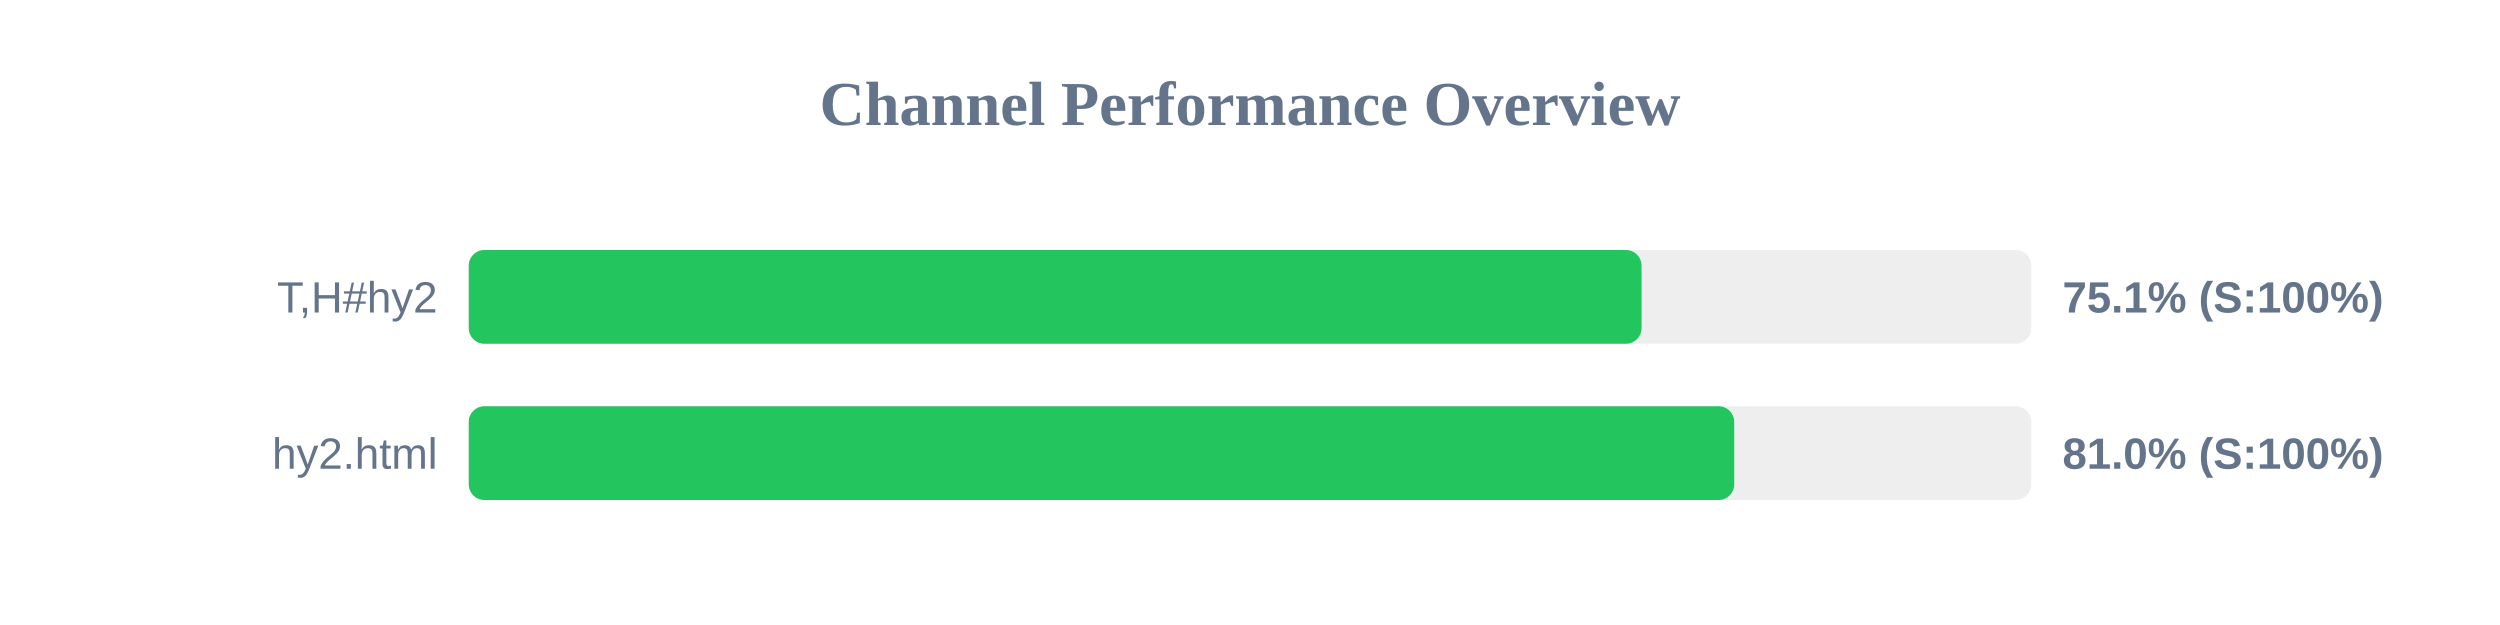
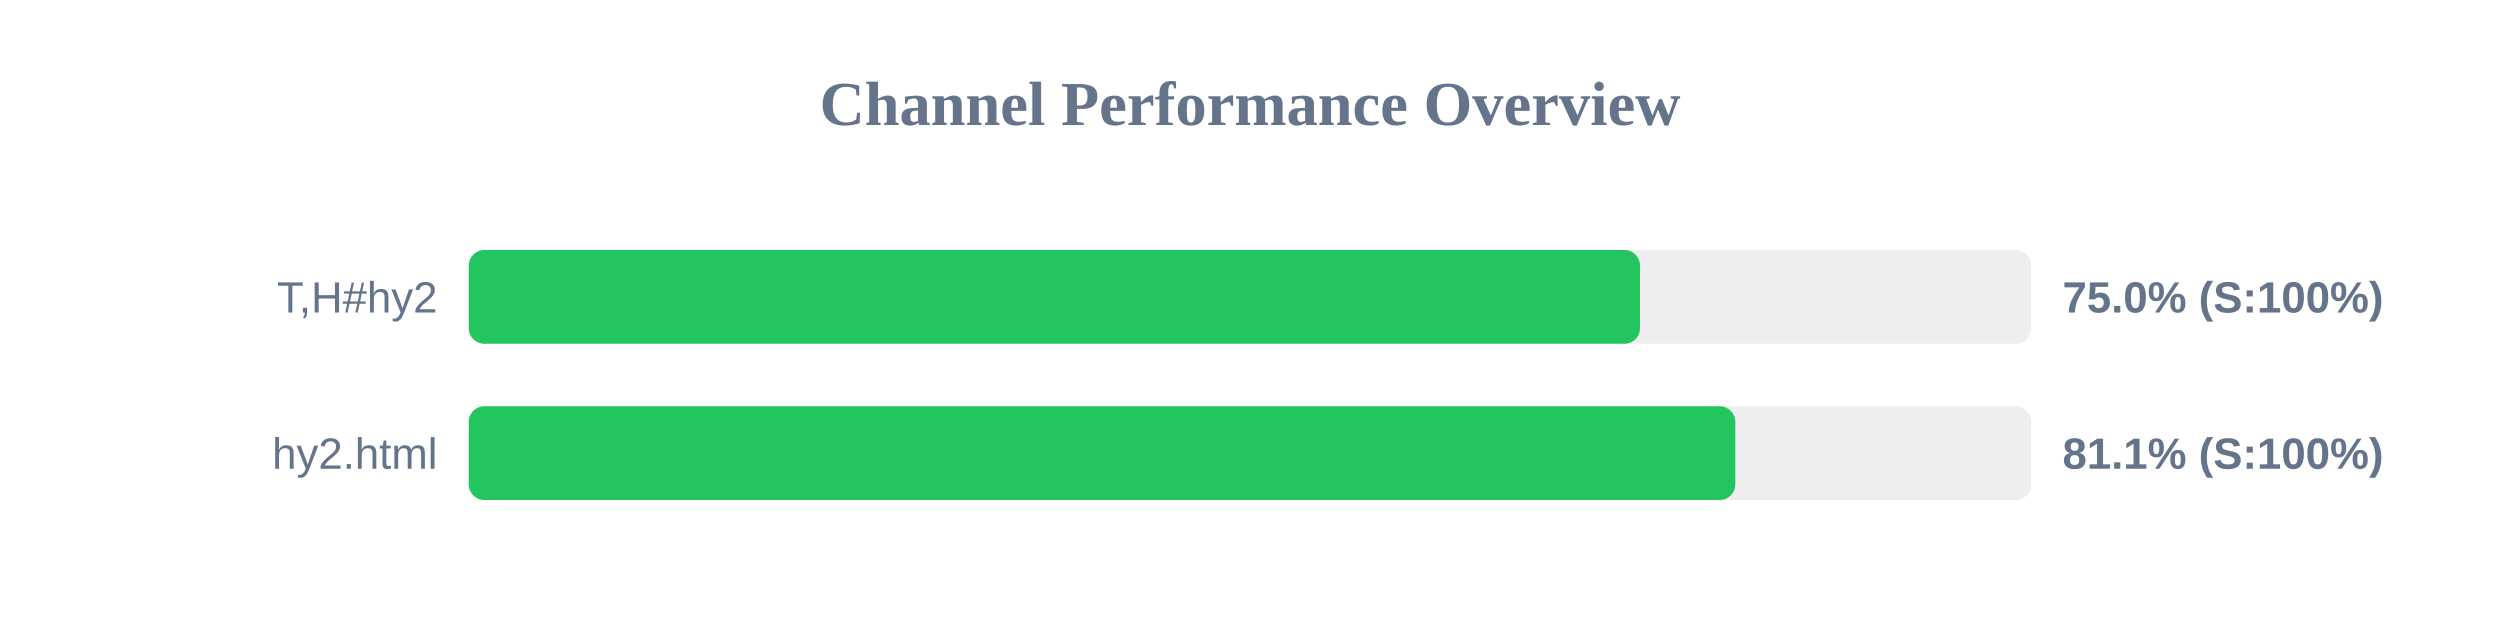
<svg xmlns="http://www.w3.org/2000/svg" width="800" height="200" version="1.1">
  <style>
        .row { font: 14px Arial; fill: #64748b; }
        .score { font: bold 14px Arial; fill: #64748b; }
    </style>
  <text x="400" y="40" text-anchor="middle" font-size="20px" font-weight="bold" fill="#64748b">Channel Performance Overview</text>
  <rect x="150" y="80" width="500" height="30" fill="#eee" rx="5" />
-   <rect x="150" y="80" width="375.3" height="30" fill="#22c55e" rx="5" />
+   <rect x="150" y="80" width="374.8" height="30" fill="#22c55e" rx="5" />
  <text x="140" y="100" text-anchor="end" class="row">T,H#hy2</text>
-   <text x="660" y="100" text-anchor="start" class="score">75.1% (S:100%)</text>
+   <text x="660" y="100" text-anchor="start" class="score">75.0% (S:100%)</text>
  <rect x="150" y="130" width="500" height="30" fill="#eee" rx="5" />
-   <rect x="150" y="130" width="404.95" height="30" fill="#22c55e" rx="5" />
+   <rect x="150" y="130" width="405.3" height="30" fill="#22c55e" rx="5" />
  <text x="140" y="150" text-anchor="end" class="row">hy2.html</text>
-   <text x="660" y="150" text-anchor="start" class="score">81.0% (S:100%)</text>
+   <text x="660" y="150" text-anchor="start" class="score">81.1% (S:100%)</text>
</svg>
